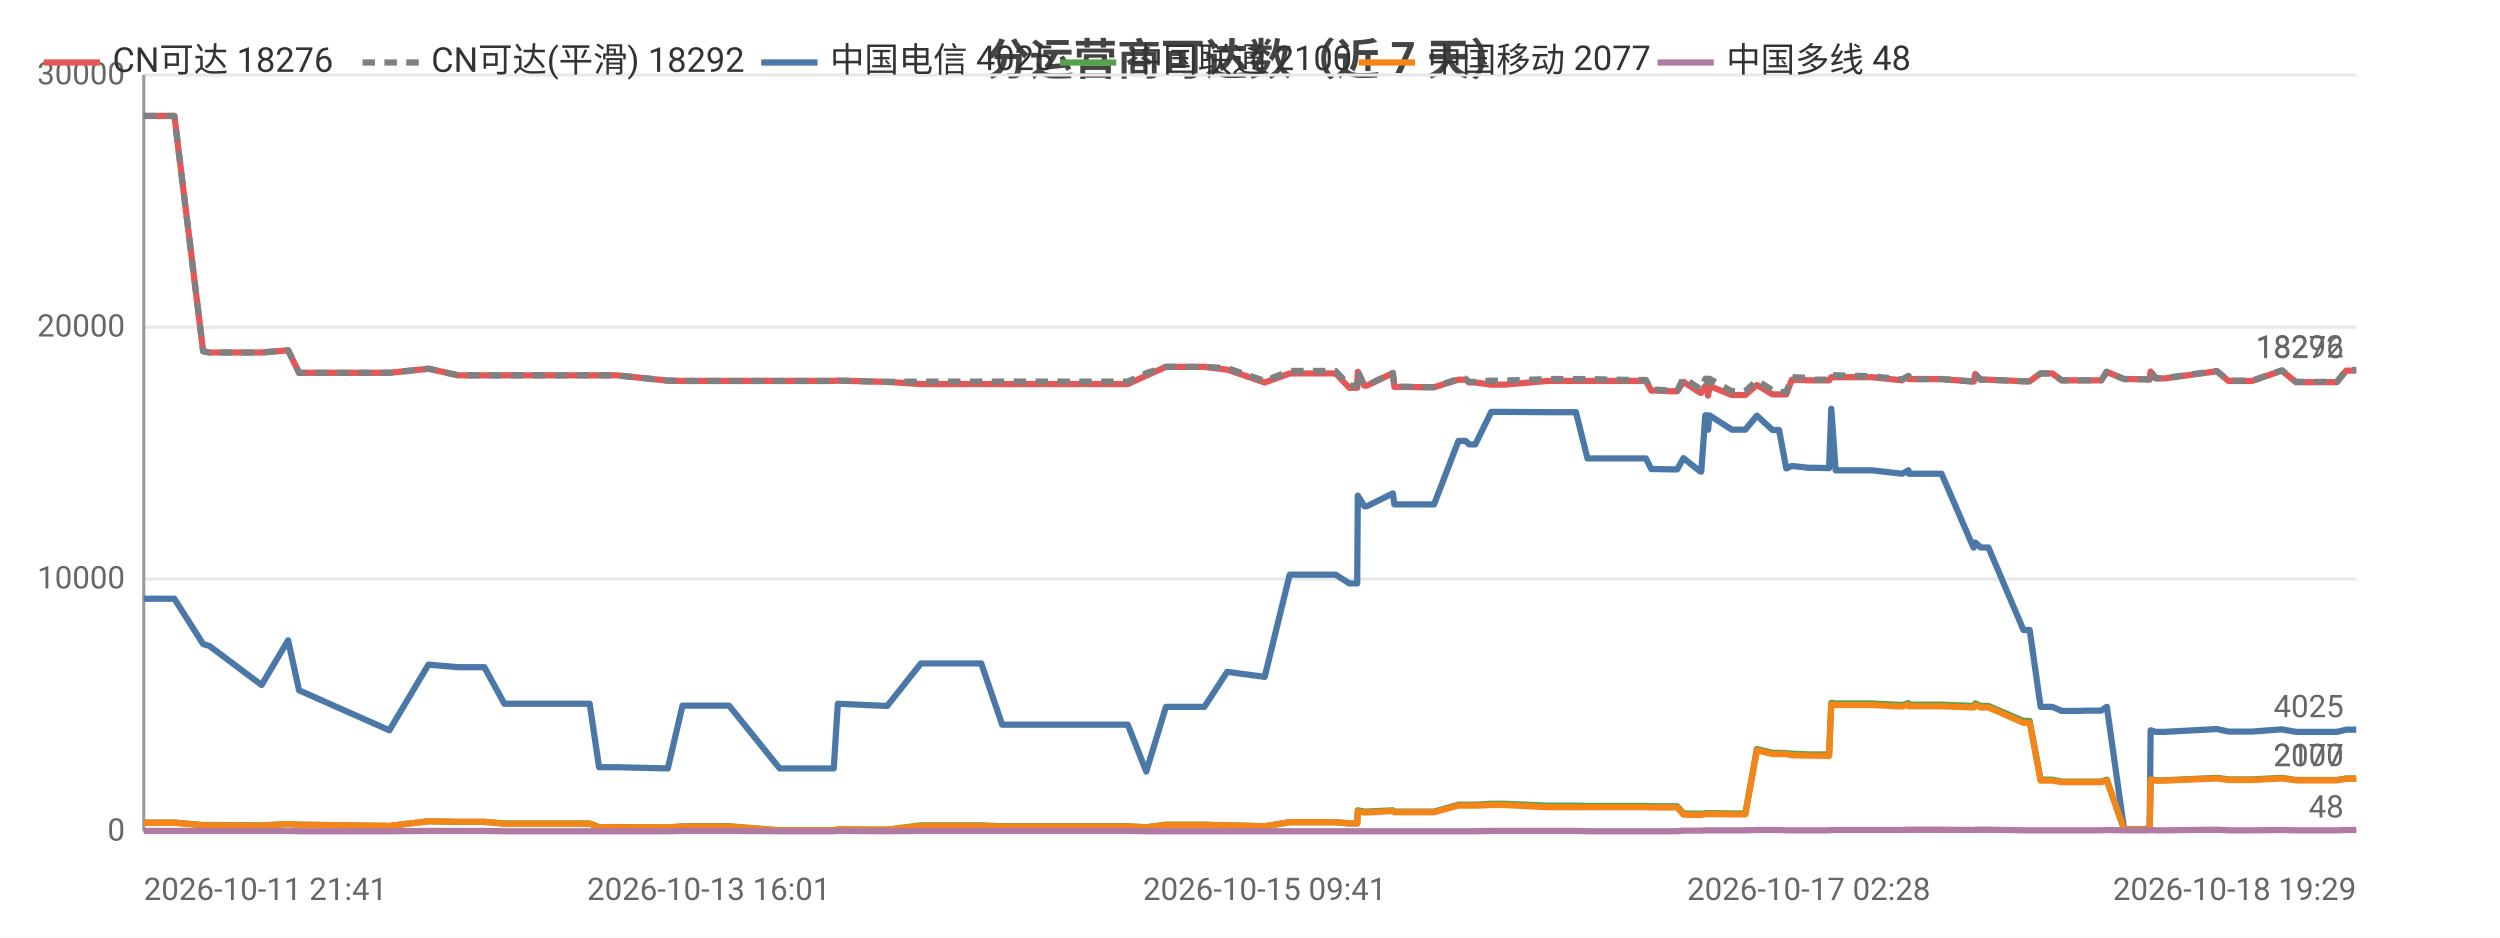
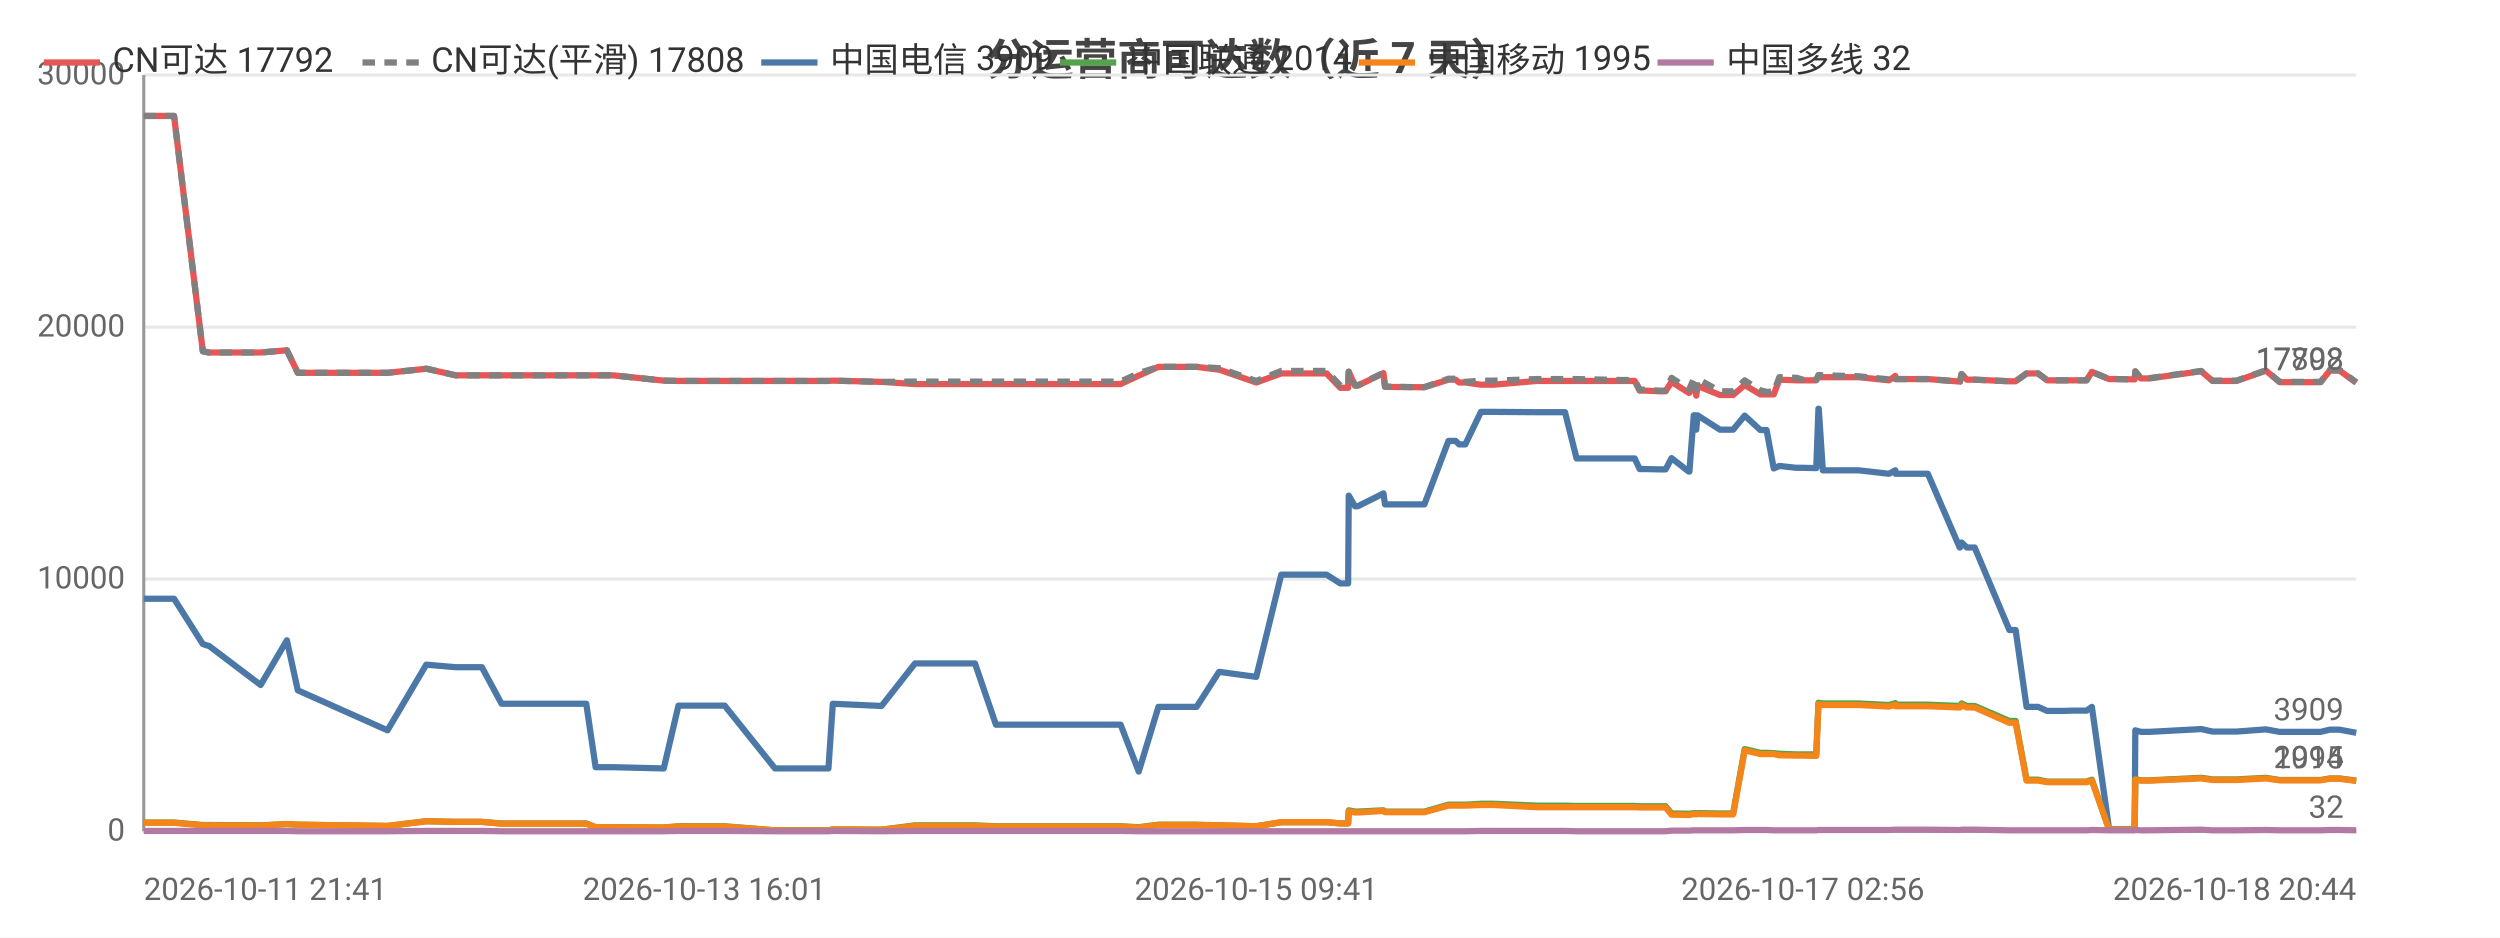
<svg xmlns="http://www.w3.org/2000/svg" width="800" height="300" viewBox="0 0 800 300">
  <rect width="800" height="300" fill="#ffffff" />
  <style>text{font-family:system-ui,-apple-system,'Segoe UI',Roboto,'PingFang SC','Microsoft YaHei','Noto Sans CJK SC',sans-serif}.g{stroke:#e8e8e8;stroke-width:1}.a{stroke:#999;stroke-width:1}.t{font-size:10px;fill:#666}.m{font-size:10px;text-anchor:middle;fill:#666}.e{font-size:10px;text-anchor:end;fill:#666}.l{font-size:11px;fill:#333}.tt{font-size:14px;font-weight:600;text-anchor:middle;fill:#444}.em{font-size:13px;text-anchor:middle;fill:#999}</style>
  <text class="tt" x="400.0" y="24">分运营商可达数（近 7 天）</text>
  <line class="g" x1="46" y1="266" x2="754" y2="266" />
  <text class="e" x="40" y="269">0</text>
  <line class="g" x1="46" y1="185.3" x2="754" y2="185.3" />
  <text class="e" x="40" y="188.3">10000</text>
  <line class="g" x1="46" y1="104.7" x2="754" y2="104.7" />
  <text class="e" x="40" y="107.7">20000</text>
  <line class="g" x1="46" y1="24" x2="754" y2="24" />
  <text class="e" x="40" y="27">30000</text>
  <line class="a" x1="46" y1="24" x2="46" y2="266" />
  <line class="a" x1="46" y1="266" x2="754" y2="266" />
-   <polyline fill="none" stroke="#e45756" stroke-width="2" stroke-linejoin="round" points="46,37.1 48.5,37.1 55.8,37.1 65.0,112.4 65.0,112.4 67.0,112.8 67.0,112.8 83.7,112.8 92.2,112.1 95.7,119.3 124.6,119.3 137.1,118.0 137.2,118.0 146.6,120.1 146.6,120.1 155.0,120.1 161.4,120.1 167.2,120.1 188.7,120.1 191.7,120.1 197.2,120.1 213.7,121.8 218.4,121.9 218.5,121.9 226.8,121.9 228.5,121.9 233.3,121.9 249.5,121.9 250.4,121.9 254.5,121.9 266.8,121.9 268.1,121.8 283.8,122.2 283.9,122.2 294.7,122.9 294.7,122.9 295.1,122.9 301.5,122.9 314.0,122.9 320.7,122.9 325.7,122.9 336.0,122.9 336.8,122.9 341.5,122.9 347.2,122.9 351.0,122.9 360.9,122.9 366.8,120.2 366.8,120.2 373.1,117.4 373.2,117.4 376.9,117.4 385.4,117.4 392.7,118.3 392.8,118.3 404.7,122.4 412.7,119.5 412.8,119.5 415.1,119.5 415.1,119.5 416.7,119.5 417.7,119.5 419.1,119.5 422.6,119.5 427.4,119.5 431.8,124.1 434.3,124.1 434.5,119.0 436.6,123.4 437.4,123.4 445.7,119.4 445.7,119.4 446.2,123.8 456.3,123.9 456.8,123.9 456.8,123.9 458.9,123.9 466.7,121.5 466.8,121.5 469.0,121.5 470.1,122.4 472.1,122.4 477.2,123.1 477.2,123.1 479.0,123.1 479.1,123.1 481.3,123.1 495.2,121.9 495.3,121.9 495.9,121.9 497.9,121.9 504.3,121.9 508.0,121.9 522.3,121.9 522.8,121.9 523.6,121.9 524.3,121.9 524.5,121.9 526.7,121.9 528.4,125.0 530.2,125.0 534.6,125.2 534.6,125.2 536.7,125.2 538.7,122.2 544.1,125.7 544.4,125.7 545.7,123.5 546.3,123.5 546.6,126.6 547.0,123.5 554.2,126.4 554.3,126.4 556.3,126.4 558.5,126.4 562.2,123.2 562.2,123.2 567.2,126.2 567.3,126.2 569.3,126.2 571.6,126.2 573.4,121.5 573.4,121.5 578.8,121.7 578.9,121.7 580.9,121.7 585.3,121.7 586.0,120.7 586.0,120.7 587.4,120.7 599.0,120.7 608.7,121.7 608.7,121.7 610.7,120.3 610.8,121.3 621.3,121.3 631.5,122.1 631.6,122.1 632.1,119.7 633.8,121.5 636.3,121.5 647.5,122.0 648.6,122.0 648.7,122.0 649.5,122.0 653.0,119.5 654.5,119.5 656.8,119.5 659.7,121.7 661.7,121.7 665.0,121.7 667.9,121.7 667.9,121.7 668.1,121.7 670.0,121.7 672.4,121.7 674.1,119.0 674.2,119.0 679.7,121.3 679.7,121.3 681.8,121.3 687.8,121.4 687.9,121.4 688.2,118.9 689.9,121.1 692.6,121.1 709.4,118.8 713.1,121.9 720.7,121.9 730.2,118.6 734.7,122.3 736.7,122.3 739.7,122.3 744.7,122.3 747.8,122.3 750.8,118.6 751.4,118.6 751.6,118.6 751.9,118.6 752.7,118.6 753.5,118.6 754,118.6" />
-   <text class="t" x="750" y="114.6" text-anchor="end" fill="#e45756">18276</text>
-   <polyline fill="none" stroke="#808080" stroke-width="2" stroke-dasharray="4,3" stroke-linejoin="round" points="46,37.1 48.5,37.1 55.8,37.1 65.0,112.4 65.0,112.4 67.0,112.8 67.0,112.8 83.7,112.8 92.2,112.1 95.7,119.3 124.6,119.3 137.1,118.0 137.2,118.0 146.6,120.1 146.6,120.1 155.0,120.1 161.4,120.1 167.2,120.1 188.7,120.1 191.7,120.1 197.2,120.1 213.7,121.8 218.4,121.9 218.5,121.9 226.8,121.9 228.5,121.9 233.3,121.9 249.5,121.9 250.4,121.9 254.5,121.9 266.8,121.9 268.1,121.8 283.8,122.2 283.9,122.2 294.7,122.1 294.7,122.1 295.1,122.1 301.5,122.1 314.0,122.1 320.7,122.1 325.7,122.1 336.0,122.1 336.8,122.1 341.5,122.1 347.2,122.1 351.0,122.1 360.9,122.1 366.8,119.4 366.8,119.4 373.1,117.4 373.2,117.4 376.9,117.4 385.4,117.4 392.7,117.8 392.8,117.8 404.7,121.9 412.7,118.7 412.8,118.7 415.1,118.7 415.1,118.7 416.7,118.7 417.7,118.7 419.1,118.7 422.6,118.7 427.4,118.7 431.8,123.4 434.3,123.4 434.5,118.9 436.6,123.3 437.4,123.3 445.7,119.3 445.7,119.3 446.2,123.7 456.3,123.9 456.8,123.9 456.8,123.9 458.9,123.9 466.7,121.2 466.8,121.2 469.0,121.2 470.1,122.2 472.1,122.2 477.2,121.8 477.2,121.8 479.0,121.8 479.1,121.8 481.3,121.8 495.2,121.3 495.3,121.3 495.9,121.3 497.9,121.3 504.3,121.3 508.0,121.3 522.3,121.6 522.8,121.6 523.6,121.6 524.3,121.6 524.5,121.6 526.7,121.6 528.4,124.7 530.2,124.7 534.6,125.0 534.6,125.0 536.7,125.0 538.7,120.9 544.1,124.5 544.4,124.5 545.7,121.2 546.3,121.2 546.6,124.7 547.0,121.2 554.2,125.2 554.3,125.2 556.3,125.2 558.5,125.2 562.2,121.7 562.2,121.7 567.2,124.9 567.3,124.9 569.3,125.4 571.6,125.4 573.4,120.7 573.4,120.7 578.8,120.9 578.9,120.9 580.9,121.5 585.3,121.5 586.0,120.0 586.0,120.0 587.4,120.1 599.0,120.4 608.7,121.4 608.7,121.4 610.7,120.3 610.8,121.3 621.3,121.3 631.5,122.1 631.6,122.1 632.1,119.7 633.8,121.5 636.3,121.5 647.5,122.0 648.6,122.0 648.7,122.0 649.5,122.0 653.0,119.5 654.5,119.5 656.8,119.5 659.7,121.7 661.7,121.7 665.0,121.7 667.9,121.7 667.9,121.7 668.1,121.7 670.0,121.7 672.4,121.7 674.1,119.0 674.2,119.0 679.7,121.3 679.7,121.3 681.8,121.3 687.8,121.4 687.9,121.4 688.2,118.8 689.9,121.0 692.6,121.0 709.4,118.7 713.1,121.8 720.7,121.8 730.2,118.5 734.7,122.2 736.7,122.2 739.7,122.2 744.7,122.2 747.8,122.2 750.8,118.4 751.4,118.4 751.6,118.4 751.9,118.4 752.7,118.4 753.5,118.4 754,118.4" />
-   <text class="t" x="750" y="114.4" text-anchor="end" fill="#808080">18292</text>
-   <polyline fill="none" stroke="#4c78a8" stroke-width="2" stroke-linejoin="round" points="46,191.6 48.5,191.6 55.8,191.6 65.0,206.1 65.0,206.1 67.0,206.7 67.0,206.7 83.7,219.2 92.2,204.9 95.7,220.9 124.6,233.7 137.1,212.7 137.2,212.7 146.6,213.5 146.6,213.5 155.0,213.5 161.4,225.2 167.2,225.2 188.7,225.2 191.7,245.5 197.2,245.5 213.7,245.9 218.4,225.8 218.5,225.8 226.8,225.8 228.5,225.8 233.3,225.8 249.5,245.9 250.4,245.9 254.5,245.9 266.8,245.9 268.1,225.2 283.8,225.9 283.9,225.9 294.7,212.3 294.7,212.3 295.1,212.3 301.5,212.3 314.0,212.3 320.7,231.9 325.7,231.9 336.0,231.9 336.8,231.9 341.5,231.9 347.2,231.9 351.0,231.9 360.9,231.9 366.8,246.9 366.8,246.9 373.1,226.2 373.2,226.2 376.9,226.2 385.4,226.2 392.7,215.0 392.8,215.0 404.7,216.6 412.7,183.9 412.8,183.9 415.1,183.9 415.1,183.9 416.7,183.9 417.7,183.9 419.1,183.9 422.6,183.9 427.4,183.9 431.8,186.7 434.3,186.7 434.5,158.6 436.6,162.0 437.4,162.0 445.7,157.9 445.7,157.9 446.2,161.4 456.3,161.4 456.8,161.4 456.8,161.4 458.9,161.4 466.7,141.1 466.8,141.1 469.0,141.1 470.1,142.2 472.1,142.2 477.2,131.8 477.2,131.8 479.0,131.8 479.1,131.8 481.3,131.8 495.2,131.9 495.3,131.9 495.9,131.9 497.9,131.9 504.3,131.9 508.0,146.7 522.3,146.7 522.8,146.7 523.6,146.7 524.3,146.7 524.5,146.7 526.7,146.7 528.4,150.1 530.2,150.1 534.6,150.2 534.6,150.2 536.7,150.2 538.7,146.6 544.1,150.9 544.4,150.9 545.7,132.9 546.3,132.9 546.6,137.5 547.0,132.9 554.2,137.5 554.3,137.5 556.3,137.5 558.5,137.5 562.2,133.0 562.2,133.0 567.2,137.6 567.3,137.6 569.3,137.6 571.6,149.9 573.4,149.1 573.4,149.1 578.8,149.7 578.9,149.7 580.9,149.7 585.3,149.8 586.0,130.8 586.0,130.8 587.4,150.5 599.0,150.5 608.7,151.6 608.7,151.6 610.7,150.5 610.8,151.6 621.3,151.6 631.5,175.2 631.6,175.2 632.1,173.6 633.8,175.2 636.3,175.2 647.5,201.6 648.6,201.6 648.7,201.6 649.5,201.6 653.0,226.2 654.5,226.2 656.8,226.2 659.7,227.5 661.7,227.5 665.0,227.5 667.9,227.4 667.9,227.4 668.1,227.4 670.0,227.4 672.4,227.4 674.1,226.2 674.2,226.2 679.7,265.3 679.7,265.3 681.8,265.3 687.8,265.3 687.9,265.3 688.2,233.7 689.9,234.2 692.6,234.2 709.4,233.3 713.1,234.1 720.7,234.1 730.2,233.4 734.7,234.2 736.7,234.2 739.7,234.2 744.7,234.2 747.8,234.2 750.8,233.5 751.4,233.5 751.6,233.5 751.9,233.5 752.7,233.5 753.5,233.5 754,233.5" />
-   <text class="t" x="750" y="229.5" text-anchor="end" fill="#4c78a8">4025</text>
-   <polyline fill="none" stroke="#54a24b" stroke-width="2" stroke-linejoin="round" points="46,263.2 48.5,263.2 55.8,263.2 65.0,264.0 65.0,264.0 67.0,264.0 67.0,264.0 83.7,264.1 92.2,263.7 95.7,263.9 124.6,264.3 137.1,262.8 137.2,262.8 146.6,263.0 146.6,263.0 155.0,263.0 161.4,263.5 167.2,263.5 188.7,263.5 191.7,264.7 197.2,264.7 213.7,264.8 218.4,264.4 218.5,264.4 226.8,264.4 228.5,264.4 233.3,264.4 249.5,265.7 250.4,265.7 254.5,265.7 266.8,265.7 268.1,265.4 283.8,265.5 283.9,265.5 294.7,264.1 294.7,264.1 295.1,264.1 301.5,264.1 314.0,264.1 320.7,264.4 325.7,264.4 336.0,264.4 336.8,264.4 341.5,264.4 347.2,264.4 351.0,264.4 360.9,264.4 366.8,264.7 366.8,264.7 373.1,263.9 373.2,263.9 376.9,263.9 385.4,263.9 392.7,264.1 392.8,264.1 404.7,264.4 412.7,263.1 412.8,263.1 415.1,263.1 415.1,263.1 416.7,263.1 417.7,263.1 419.1,263.1 422.6,263.1 427.4,263.1 431.8,263.5 434.3,263.5 434.5,259.3 436.6,259.7 437.4,259.7 445.7,259.3 445.7,259.3 446.2,259.7 456.3,259.7 456.8,259.7 456.8,259.7 458.9,259.7 466.7,257.5 466.8,257.5 469.0,257.5 470.1,257.5 472.1,257.5 477.2,257.2 477.2,257.2 479.0,257.2 479.1,257.2 481.3,257.2 495.2,257.8 495.3,257.8 495.9,257.8 497.9,257.8 504.3,257.8 508.0,257.9 522.3,257.9 522.8,257.9 523.6,257.9 524.3,257.9 524.5,257.9 526.7,257.9 528.4,258.0 530.2,258.0 534.6,258.0 534.6,258.0 536.7,258.0 538.7,260.3 544.1,260.4 544.4,260.4 545.7,260.2 546.3,260.2 546.6,260.3 547.0,260.2 554.2,260.3 554.3,260.3 556.3,260.3 558.5,260.3 562.2,239.7 562.2,239.7 567.2,240.9 567.3,240.9 569.3,240.9 571.6,241.0 573.4,241.2 573.4,241.2 578.8,241.4 578.9,241.4 580.9,241.4 585.3,241.4 586.0,224.9 586.0,224.9 587.4,225.1 599.0,225.1 608.7,225.6 608.7,225.6 610.7,225.0 610.8,225.5 621.3,225.5 631.5,225.9 631.6,225.9 632.1,225.1 633.8,225.9 636.3,225.9 647.5,230.7 648.6,230.7 648.7,230.7 649.5,230.7 653.0,249.5 654.5,249.5 656.8,249.5 659.7,250.1 661.7,250.1 665.0,250.1 667.9,250.1 667.9,250.1 668.1,250.1 670.0,250.1 672.4,250.1 674.1,249.5 674.2,249.5 679.7,265.4 679.7,265.4 681.8,265.4 687.8,265.4 687.9,265.4 688.2,249.3 689.9,249.7 692.6,249.7 709.4,248.9 713.1,249.4 720.7,249.4 730.2,248.9 734.7,249.6 736.7,249.6 739.7,249.6 744.7,249.6 747.8,249.6 750.8,249.1 751.4,249.1 751.6,249.1 751.9,249.1 752.7,249.1 753.5,249.1 754,249.1" />
-   <text class="t" x="750" y="245.1" text-anchor="end" fill="#54a24b">2100</text>
-   <polyline fill="none" stroke="#f58518" stroke-width="2" stroke-linejoin="round" points="46,263.3 48.5,263.3 55.8,263.3 65.0,264.1 65.0,264.1 67.0,264.1 67.0,264.1 83.7,264.2 92.2,263.7 95.7,263.9 124.6,264.3 137.1,262.8 137.2,262.8 146.6,263.0 146.6,263.0 155.0,263.0 161.4,263.6 167.2,263.6 188.7,263.6 191.7,264.7 197.2,264.7 213.7,264.8 218.4,264.5 218.5,264.5 226.8,264.5 228.5,264.5 233.3,264.5 249.5,265.7 250.4,265.7 254.5,265.7 266.8,265.7 268.1,265.4 283.8,265.5 283.9,265.5 294.7,264.3 294.7,264.3 295.1,264.3 301.5,264.3 314.0,264.3 320.7,264.5 325.7,264.5 336.0,264.5 336.8,264.5 341.5,264.5 347.2,264.5 351.0,264.5 360.9,264.5 366.8,264.8 366.8,264.8 373.1,264.0 373.2,264.0 376.9,264.0 385.4,264.0 392.7,264.1 392.8,264.1 404.7,264.4 412.7,263.1 412.8,263.1 415.1,263.1 415.1,263.1 416.7,263.1 417.7,263.1 419.1,263.1 422.6,263.1 427.4,263.1 431.8,263.5 434.3,263.5 434.5,259.6 436.6,260.0 437.4,260.0 445.7,259.5 445.7,259.5 446.2,259.9 456.3,259.9 456.8,259.9 456.8,259.9 458.9,259.9 466.7,257.8 466.8,257.8 469.0,257.8 470.1,257.8 472.1,257.8 477.2,257.6 477.2,257.6 479.0,257.6 479.1,257.6 481.3,257.6 495.2,258.3 495.3,258.3 495.9,258.3 497.9,258.3 504.3,258.3 508.0,258.3 522.3,258.3 522.8,258.3 523.6,258.3 524.3,258.3 524.5,258.3 526.7,258.3 528.4,258.4 530.2,258.4 534.6,258.4 534.6,258.4 536.7,258.4 538.7,260.7 544.1,260.8 544.4,260.8 545.7,260.5 546.3,260.5 546.6,260.6 547.0,260.5 554.2,260.6 554.3,260.6 556.3,260.6 558.5,260.6 562.2,240.1 562.2,240.1 567.2,241.3 567.3,241.3 569.3,241.3 571.6,241.3 573.4,241.7 573.4,241.7 578.8,241.8 578.9,241.8 580.9,241.8 585.3,241.9 586.0,225.4 586.0,225.4 587.4,225.6 599.0,225.6 608.7,226.1 608.7,226.1 610.7,225.5 610.8,226.0 621.3,226.0 631.5,226.4 631.6,226.4 632.1,225.6 633.8,226.4 636.3,226.4 647.5,231.3 648.6,231.3 648.7,231.3 649.5,231.3 653.0,249.8 654.5,249.8 656.8,249.8 659.7,250.3 661.7,250.3 665.0,250.3 667.9,250.3 667.9,250.3 668.1,250.3 670.0,250.3 672.4,250.3 674.1,249.8 674.2,249.8 679.7,265.4 679.7,265.4 681.8,265.4 687.8,265.4 687.9,265.4 688.2,249.5 689.9,249.8 692.6,249.8 709.4,249.1 713.1,249.6 720.7,249.6 730.2,249.1 734.7,249.7 736.7,249.7 739.7,249.7 744.7,249.7 747.8,249.7 750.8,249.2 751.4,249.2 751.6,249.2 751.9,249.2 752.7,249.2 753.5,249.2 754,249.2" />
-   <text class="t" x="750" y="245.2" text-anchor="end" fill="#f58518">2077</text>
-   <polyline fill="none" stroke="#b279a2" stroke-width="2" stroke-linejoin="round" points="46,265.9 48.5,265.9 55.8,265.9 65.0,265.9 65.0,265.9 67.0,265.9 67.0,265.9 83.7,265.9 92.2,265.9 95.7,266.0 124.6,266.0 137.1,265.9 137.2,265.9 146.6,265.9 146.6,265.9 155.0,265.9 161.4,266.0 167.2,266.0 188.7,266.0 191.7,266.0 197.2,266.0 213.7,266.0 218.4,265.9 218.5,265.9 226.8,265.9 228.5,265.9 233.3,265.9 249.5,266.0 250.4,266.0 254.5,266.0 266.8,266.0 268.1,265.9 283.8,266.0 283.9,266.0 294.7,265.9 294.7,265.9 295.1,265.9 301.5,265.9 314.0,265.9 320.7,265.9 325.7,265.9 336.0,265.9 336.8,265.9 341.5,265.9 347.2,265.9 351.0,265.9 360.9,265.9 366.8,266.0 366.8,266.0 373.1,266.0 373.2,266.0 376.9,266.0 385.4,266.0 392.7,266 392.8,266 404.7,266 412.7,266.0 412.8,266.0 415.1,266.0 415.1,266.0 416.7,266.0 417.7,266.0 419.1,266.0 422.6,266.0 427.4,266.0 431.8,266.0 434.3,266.0 434.5,266.0 436.6,266.0 437.4,266.0 445.7,266.0 445.7,266.0 446.2,266.0 456.3,266.0 456.8,266.0 456.8,266.0 458.9,266.0 466.7,266.0 466.8,266.0 469.0,266.0 470.1,266.0 472.1,266.0 477.2,265.9 477.2,265.9 479.0,265.9 479.1,265.9 481.3,265.9 495.2,265.9 495.3,265.9 495.9,265.9 497.9,265.9 504.3,265.9 508.0,266.0 522.3,266.0 522.8,266.0 523.6,266.0 524.3,266.0 524.5,266.0 526.7,266.0 528.4,266.0 530.2,266.0 534.6,266.0 534.6,266.0 536.7,266.0 538.7,265.8 544.1,265.8 544.4,265.8 545.7,265.7 546.3,265.7 546.6,265.7 547.0,265.7 554.2,265.7 554.3,265.7 556.3,265.7 558.5,265.7 562.2,265.6 562.2,265.6 567.2,265.6 567.3,265.6 569.3,265.6 571.6,265.7 573.4,265.7 573.4,265.7 578.8,265.7 578.9,265.7 580.9,265.7 585.3,265.7 586.0,265.6 586.0,265.6 587.4,265.6 599.0,265.6 608.7,265.6 608.7,265.6 610.7,265.5 610.8,265.5 621.3,265.5 631.5,265.6 631.6,265.6 632.1,265.5 633.8,265.5 636.3,265.5 647.5,265.7 648.6,265.7 648.7,265.7 649.5,265.7 653.0,265.7 654.5,265.7 656.8,265.7 659.7,265.7 661.7,265.7 665.0,265.7 667.9,265.7 667.9,265.7 668.1,265.7 670.0,265.7 672.4,265.7 674.1,265.6 674.2,265.6 679.7,265.7 679.7,265.7 681.8,265.7 687.8,265.7 687.9,265.7 688.2,265.6 689.9,265.7 692.6,265.7 709.4,265.5 713.1,265.7 720.7,265.7 730.2,265.6 734.7,265.7 736.7,265.7 739.7,265.7 744.7,265.7 747.8,265.7 750.8,265.6 751.4,265.6 751.6,265.6 751.9,265.6 752.7,265.6 753.5,265.6 754,265.6" />
-   <text class="t" x="750" y="261.6" text-anchor="end" fill="#b279a2">48</text>
+   <polyline fill="none" stroke="#e45756" stroke-width="2" stroke-linejoin="round" points="46,37.1 48.5,37.1 55.7,37.1 64.9,112.4 64.9,112.4 66.8,112.8 66.9,112.8 83.4,112.8 91.8,112.1 95.3,119.3 124.0,119.3 136.4,118.0 136.5,118.0 145.8,120.1 145.9,120.1 154.2,120.1 160.5,120.1 166.3,120.1 187.6,120.1 190.6,120.1 196.1,120.1 212.4,121.8 217.1,121.9 217.2,121.9 225.4,121.9 227.2,121.9 231.9,121.9 248.0,121.9 248.8,121.9 253.0,121.9 265.1,121.9 266.5,121.8 282.0,122.2 282.1,122.2 292.8,122.9 292.9,122.9 293.2,122.9 299.6,122.9 312.0,122.9 318.7,122.9 323.6,122.9 333.9,122.9 334.6,122.9 339.3,122.9 345.0,122.9 348.7,122.9 358.6,122.9 364.4,120.2 364.4,120.2 370.7,117.4 370.7,117.4 374.4,117.4 382.9,117.4 390.1,118.3 390.2,118.3 402.0,122.4 410.0,119.5 410.0,119.5 412.3,119.5 412.4,119.5 413.9,119.5 414.9,119.5 416.3,119.5 419.7,119.5 424.5,119.5 428.9,124.1 431.4,124.1 431.6,119.0 433.6,123.4 434.5,123.4 442.7,119.4 442.7,119.4 443.2,123.8 453.2,123.9 453.7,123.9 453.8,123.9 455.8,123.9 463.5,121.5 463.6,121.5 465.8,121.5 466.9,122.4 468.9,122.4 473.9,123.1 474.0,123.1 475.8,123.1 475.8,123.1 478.0,123.1 491.8,121.9 491.9,121.9 492.5,121.9 494.5,121.9 500.8,121.9 504.5,121.9 518.8,121.9 519.2,121.9 520.0,121.9 520.7,121.9 520.9,121.9 523.1,121.9 524.7,125.0 526.5,125.0 530.9,125.2 530.9,125.2 533.0,125.2 534.9,122.2 540.4,125.7 540.6,125.7 542.0,123.5 542.5,123.5 542.8,126.6 543.2,123.5 550.4,126.4 550.5,126.4 552.5,126.4 554.6,126.4 558.3,123.2 558.3,123.2 563.3,126.2 563.3,126.2 565.3,126.2 567.6,126.2 569.4,121.5 569.4,121.5 574.8,121.7 574.9,121.7 576.9,121.7 581.2,121.7 581.9,120.7 582.0,120.7 583.3,120.7 594.8,120.7 604.4,121.7 604.5,121.7 606.5,120.3 606.6,121.3 616.9,121.3 627.1,122.1 627.2,122.1 627.7,119.7 629.4,121.5 631.9,121.5 643.0,122.0 644.0,122.0 644.1,122.0 645.0,122.0 648.5,119.5 649.9,119.5 652.2,119.5 655.1,121.7 657.0,121.7 660.4,121.7 663.2,121.7 663.3,121.7 663.4,121.7 665.3,121.7 667.7,121.7 669.4,119.0 669.4,119.0 674.9,121.3 675.0,121.3 677.0,121.3 682.9,121.4 683.1,121.4 683.3,118.9 685.1,121.1 687.8,121.1 704.4,118.8 708.0,121.9 715.7,121.9 725.1,118.6 729.5,122.3 731.5,122.3 734.4,122.3 739.5,122.3 742.6,122.3 745.5,118.6 746.1,118.6 746.3,118.6 746.6,118.6 747.4,118.6 748.2,118.6 748.7,118.6 754,122.5" />
+   <text class="t" x="750" y="118.5" text-anchor="end" fill="#e45756">17792</text>
+   <polyline fill="none" stroke="#808080" stroke-width="2" stroke-dasharray="4,3" stroke-linejoin="round" points="46,37.1 48.5,37.1 55.7,37.1 64.9,112.4 64.9,112.4 66.8,112.8 66.9,112.8 83.4,112.8 91.8,112.1 95.3,119.3 124.0,119.3 136.4,118.0 136.5,118.0 145.8,120.1 145.9,120.1 154.2,120.1 160.5,120.1 166.3,120.1 187.6,120.1 190.6,120.1 196.1,120.1 212.4,121.8 217.1,121.9 217.2,121.9 225.4,121.9 227.2,121.9 231.9,121.9 248.0,121.9 248.8,121.9 253.0,121.9 265.1,121.9 266.5,121.8 282.0,122.2 282.1,122.2 292.8,122.1 292.9,122.1 293.2,122.1 299.6,122.1 312.0,122.1 318.7,122.1 323.6,122.1 333.9,122.1 334.6,122.1 339.3,122.1 345.0,122.1 348.7,122.1 358.6,122.1 364.4,119.4 364.4,119.4 370.7,117.4 370.7,117.4 374.4,117.4 382.9,117.4 390.1,117.8 390.2,117.8 402.0,121.9 410.0,118.7 410.0,118.7 412.3,118.7 412.4,118.7 413.9,118.7 414.9,118.7 416.3,118.7 419.7,118.7 424.5,118.7 428.9,123.4 431.4,123.4 431.6,118.9 433.6,123.3 434.5,123.3 442.7,119.3 442.7,119.3 443.2,123.7 453.2,123.9 453.7,123.9 453.8,123.9 455.8,123.9 463.5,121.2 463.6,121.2 465.8,121.2 466.9,122.2 468.9,122.2 473.9,121.8 474.0,121.8 475.8,121.8 475.8,121.8 478.0,121.8 491.8,121.3 491.9,121.3 492.5,121.3 494.5,121.3 500.8,121.3 504.5,121.3 518.8,121.6 519.2,121.6 520.0,121.6 520.7,121.6 520.9,121.6 523.1,121.6 524.7,124.7 526.5,124.7 530.9,125.0 530.9,125.0 533.0,125.0 534.9,120.9 540.4,124.5 540.6,124.5 542.0,121.2 542.5,121.2 542.8,124.7 543.2,121.2 550.4,125.2 550.5,125.2 552.5,125.2 554.6,125.2 558.3,121.7 558.3,121.7 563.3,124.9 563.3,124.9 565.3,125.4 567.6,125.4 569.4,120.7 569.4,120.7 574.8,120.9 574.9,120.9 576.9,121.5 581.2,121.5 581.9,120.0 582.0,120.0 583.3,120.1 594.8,120.4 604.4,121.4 604.5,121.4 606.5,120.3 606.6,121.3 616.9,121.3 627.1,122.1 627.2,122.1 627.7,119.7 629.4,121.5 631.9,121.5 643.0,122.0 644.0,122.0 644.1,122.0 645.0,122.0 648.5,119.5 649.9,119.5 652.2,119.5 655.1,121.7 657.0,121.7 660.4,121.7 663.2,121.7 663.3,121.7 663.4,121.7 665.3,121.7 667.7,121.7 669.4,119.0 669.4,119.0 674.9,121.3 675.0,121.3 677.0,121.3 682.9,121.4 683.1,121.4 683.3,118.8 685.1,121.0 687.8,121.0 704.4,118.7 708.0,121.8 715.7,121.8 725.1,118.5 729.5,122.2 731.5,122.2 734.4,122.2 739.5,122.2 742.6,122.2 745.5,118.4 746.1,118.4 746.3,118.4 746.6,118.4 747.4,118.4 748.2,118.4 748.7,118.4 754,122.3" />
+   <text class="t" x="750" y="118.3" text-anchor="end" fill="#808080">17808</text>
+   <polyline fill="none" stroke="#4c78a8" stroke-width="2" stroke-linejoin="round" points="46,191.6 48.5,191.6 55.7,191.6 64.9,206.1 64.9,206.1 66.8,206.7 66.9,206.7 83.4,219.2 91.8,204.9 95.3,220.9 124.0,233.7 136.4,212.7 136.5,212.7 145.8,213.5 145.9,213.5 154.2,213.5 160.5,225.2 166.3,225.2 187.6,225.2 190.6,245.5 196.1,245.5 212.4,245.9 217.1,225.8 217.2,225.8 225.4,225.8 227.2,225.8 231.9,225.8 248.0,245.9 248.8,245.9 253.0,245.9 265.1,245.9 266.5,225.2 282.0,225.9 282.1,225.9 292.8,212.3 292.9,212.3 293.2,212.3 299.6,212.3 312.0,212.3 318.7,231.9 323.6,231.9 333.9,231.9 334.6,231.9 339.3,231.9 345.0,231.9 348.7,231.9 358.6,231.9 364.4,246.9 364.4,246.9 370.7,226.2 370.7,226.2 374.4,226.2 382.9,226.2 390.1,215.0 390.2,215.0 402.0,216.6 410.0,183.9 410.0,183.9 412.3,183.9 412.4,183.9 413.9,183.9 414.9,183.9 416.3,183.9 419.7,183.9 424.5,183.9 428.9,186.7 431.4,186.7 431.6,158.6 433.6,162.0 434.5,162.0 442.7,157.9 442.7,157.9 443.2,161.4 453.2,161.4 453.7,161.4 453.8,161.4 455.8,161.4 463.5,141.1 463.6,141.1 465.8,141.1 466.9,142.2 468.9,142.2 473.9,131.8 474.0,131.8 475.8,131.8 475.8,131.8 478.0,131.8 491.8,131.9 491.9,131.9 492.5,131.9 494.5,131.9 500.8,131.9 504.5,146.7 518.8,146.7 519.2,146.7 520.0,146.7 520.7,146.7 520.9,146.7 523.1,146.7 524.7,150.1 526.5,150.1 530.9,150.2 530.9,150.2 533.0,150.2 534.9,146.6 540.4,150.9 540.6,150.9 542.0,132.9 542.5,132.9 542.8,137.5 543.2,132.9 550.4,137.5 550.5,137.5 552.5,137.5 554.6,137.5 558.3,133.0 558.3,133.0 563.3,137.6 563.3,137.6 565.3,137.6 567.6,149.9 569.4,149.1 569.4,149.1 574.8,149.7 574.9,149.7 576.9,149.7 581.2,149.8 581.9,130.8 582.0,130.8 583.3,150.5 594.8,150.5 604.4,151.6 604.5,151.6 606.5,150.5 606.6,151.6 616.9,151.6 627.1,175.2 627.2,175.2 627.7,173.6 629.4,175.2 631.9,175.2 643.0,201.6 644.0,201.6 644.1,201.6 645.0,201.6 648.5,226.2 649.9,226.2 652.2,226.2 655.1,227.5 657.0,227.5 660.4,227.5 663.2,227.4 663.3,227.4 663.4,227.4 665.3,227.4 667.7,227.4 669.4,226.2 669.4,226.2 674.9,265.3 675.0,265.3 677.0,265.3 682.9,265.3 683.1,265.3 683.3,233.7 685.1,234.2 687.8,234.2 704.4,233.3 708.0,234.1 715.7,234.1 725.1,233.4 729.5,234.2 731.5,234.2 734.4,234.2 739.5,234.2 742.6,234.2 745.5,233.5 746.1,233.5 746.3,233.5 746.6,233.5 747.4,233.5 748.2,233.5 748.7,233.5 754,234.5" />
+   <text class="t" x="750" y="230.5" text-anchor="end" fill="#4c78a8">3909</text>
+   <polyline fill="none" stroke="#54a24b" stroke-width="2" stroke-linejoin="round" points="46,263.2 48.5,263.2 55.7,263.2 64.9,264.0 64.9,264.0 66.8,264.0 66.9,264.0 83.4,264.1 91.8,263.7 95.3,263.9 124.0,264.3 136.4,262.8 136.5,262.8 145.8,263.0 145.9,263.0 154.2,263.0 160.5,263.5 166.3,263.5 187.6,263.5 190.6,264.7 196.1,264.7 212.4,264.8 217.1,264.4 217.2,264.4 225.4,264.4 227.2,264.4 231.9,264.4 248.0,265.7 248.8,265.7 253.0,265.7 265.1,265.7 266.5,265.4 282.0,265.5 282.1,265.5 292.8,264.1 292.9,264.1 293.2,264.1 299.6,264.1 312.0,264.1 318.7,264.4 323.6,264.4 333.9,264.4 334.6,264.4 339.3,264.4 345.0,264.4 348.7,264.4 358.6,264.4 364.4,264.7 364.4,264.7 370.7,263.9 370.7,263.9 374.4,263.9 382.9,263.9 390.1,264.1 390.2,264.1 402.0,264.4 410.0,263.1 410.0,263.1 412.3,263.1 412.4,263.1 413.9,263.1 414.9,263.1 416.3,263.1 419.7,263.1 424.5,263.1 428.9,263.5 431.4,263.5 431.6,259.3 433.6,259.7 434.5,259.7 442.7,259.3 442.7,259.3 443.2,259.7 453.2,259.7 453.7,259.7 453.8,259.7 455.8,259.7 463.5,257.5 463.6,257.5 465.8,257.5 466.9,257.5 468.9,257.5 473.9,257.2 474.0,257.2 475.8,257.2 475.8,257.2 478.0,257.2 491.8,257.8 491.9,257.8 492.5,257.8 494.5,257.8 500.8,257.8 504.5,257.9 518.8,257.9 519.2,257.9 520.0,257.9 520.7,257.9 520.9,257.9 523.1,257.9 524.7,258.0 526.5,258.0 530.9,258.0 530.9,258.0 533.0,258.0 534.9,260.3 540.4,260.4 540.6,260.4 542.0,260.2 542.5,260.2 542.8,260.3 543.2,260.2 550.4,260.3 550.5,260.3 552.5,260.3 554.6,260.3 558.3,239.7 558.3,239.7 563.3,240.9 563.3,240.9 565.3,240.9 567.6,241.0 569.4,241.2 569.4,241.2 574.8,241.4 574.9,241.4 576.9,241.4 581.2,241.4 581.9,224.9 582.0,224.9 583.3,225.1 594.8,225.1 604.4,225.6 604.5,225.6 606.5,225.0 606.6,225.5 616.9,225.5 627.1,225.9 627.2,225.9 627.7,225.1 629.4,225.9 631.9,225.9 643.0,230.7 644.0,230.7 644.1,230.7 645.0,230.7 648.5,249.5 649.9,249.5 652.2,249.5 655.1,250.1 657.0,250.1 660.4,250.1 663.2,250.1 663.3,250.1 663.4,250.1 665.3,250.1 667.7,250.1 669.4,249.5 669.4,249.5 674.9,265.4 675.0,265.4 677.0,265.4 682.9,265.4 683.1,265.4 683.3,249.3 685.1,249.7 687.8,249.7 704.4,248.9 708.0,249.4 715.7,249.4 725.1,248.9 729.5,249.6 731.5,249.6 734.4,249.6 739.5,249.6 742.6,249.6 745.5,249.1 746.1,249.1 746.3,249.1 746.6,249.1 747.4,249.1 748.2,249.1 748.7,249.1 754,249.8" />
+   <text class="t" x="750" y="245.8" text-anchor="end" fill="#54a24b">2014</text>
+   <polyline fill="none" stroke="#f58518" stroke-width="2" stroke-linejoin="round" points="46,263.3 48.5,263.3 55.7,263.3 64.9,264.1 64.9,264.1 66.8,264.1 66.9,264.1 83.4,264.2 91.8,263.7 95.3,263.9 124.0,264.3 136.4,262.8 136.5,262.8 145.8,263.0 145.9,263.0 154.2,263.0 160.5,263.6 166.3,263.6 187.6,263.6 190.6,264.7 196.1,264.7 212.4,264.8 217.1,264.5 217.2,264.5 225.4,264.5 227.2,264.5 231.9,264.5 248.0,265.7 248.8,265.7 253.0,265.7 265.1,265.7 266.5,265.4 282.0,265.5 282.1,265.5 292.8,264.3 292.9,264.3 293.2,264.3 299.6,264.3 312.0,264.3 318.7,264.5 323.6,264.5 333.9,264.5 334.6,264.5 339.3,264.5 345.0,264.5 348.7,264.5 358.6,264.5 364.4,264.8 364.4,264.8 370.7,264.0 370.7,264.0 374.4,264.0 382.9,264.0 390.1,264.1 390.2,264.1 402.0,264.4 410.0,263.1 410.0,263.1 412.3,263.1 412.4,263.1 413.9,263.1 414.9,263.1 416.3,263.1 419.7,263.1 424.5,263.1 428.9,263.5 431.4,263.5 431.6,259.6 433.6,260.0 434.5,260.0 442.7,259.5 442.7,259.5 443.2,259.9 453.2,259.9 453.7,259.9 453.8,259.9 455.8,259.9 463.5,257.8 463.6,257.8 465.8,257.8 466.9,257.8 468.9,257.8 473.9,257.6 474.0,257.6 475.8,257.6 475.8,257.6 478.0,257.6 491.8,258.3 491.9,258.3 492.5,258.3 494.5,258.3 500.8,258.3 504.5,258.3 518.8,258.3 519.2,258.3 520.0,258.3 520.7,258.3 520.9,258.3 523.1,258.3 524.7,258.4 526.5,258.4 530.9,258.4 530.9,258.4 533.0,258.4 534.9,260.7 540.4,260.8 540.6,260.8 542.0,260.5 542.5,260.5 542.8,260.6 543.2,260.5 550.4,260.6 550.5,260.6 552.5,260.6 554.6,260.6 558.3,240.1 558.3,240.1 563.3,241.3 563.3,241.3 565.3,241.3 567.6,241.3 569.4,241.7 569.4,241.7 574.8,241.8 574.9,241.8 576.9,241.8 581.2,241.9 581.9,225.4 582.0,225.4 583.3,225.6 594.8,225.6 604.4,226.1 604.5,226.1 606.5,225.5 606.6,226.0 616.9,226.0 627.1,226.4 627.2,226.4 627.7,225.6 629.4,226.4 631.9,226.4 643.0,231.3 644.0,231.3 644.1,231.3 645.0,231.3 648.5,249.8 649.9,249.8 652.2,249.8 655.1,250.3 657.0,250.3 660.4,250.3 663.2,250.3 663.3,250.3 663.4,250.3 665.3,250.3 667.7,250.3 669.4,249.8 669.4,249.8 674.9,265.4 675.0,265.4 677.0,265.4 682.9,265.4 683.1,265.4 683.3,249.5 685.1,249.8 687.8,249.8 704.4,249.1 708.0,249.6 715.7,249.6 725.1,249.1 729.5,249.7 731.5,249.7 734.4,249.7 739.5,249.7 742.6,249.7 745.5,249.2 746.1,249.2 746.3,249.2 746.6,249.2 747.4,249.2 748.2,249.2 748.7,249.2 754,249.9" />
+   <text class="t" x="750" y="245.9" text-anchor="end" fill="#f58518">1995</text>
+   <polyline fill="none" stroke="#b279a2" stroke-width="2" stroke-linejoin="round" points="46,265.9 48.5,265.9 55.7,265.9 64.9,265.9 64.9,265.9 66.8,265.9 66.9,265.9 83.4,265.9 91.8,265.9 95.3,266.0 124.0,266.0 136.4,265.9 136.5,265.9 145.8,265.9 145.9,265.9 154.2,265.9 160.5,266.0 166.3,266.0 187.6,266.0 190.6,266.0 196.1,266.0 212.4,266.0 217.1,265.9 217.2,265.9 225.4,265.9 227.2,265.9 231.9,265.9 248.0,266.0 248.8,266.0 253.0,266.0 265.1,266.0 266.5,265.9 282.0,266.0 282.1,266.0 292.8,265.9 292.9,265.9 293.2,265.9 299.6,265.9 312.0,265.9 318.7,265.9 323.6,265.9 333.9,265.9 334.6,265.9 339.3,265.9 345.0,265.9 348.7,265.9 358.6,265.9 364.4,266.0 364.4,266.0 370.7,266.0 370.7,266.0 374.4,266.0 382.9,266.0 390.1,266 390.2,266 402.0,266 410.0,266.0 410.0,266.0 412.3,266.0 412.4,266.0 413.9,266.0 414.9,266.0 416.3,266.0 419.7,266.0 424.5,266.0 428.9,266.0 431.4,266.0 431.6,266.0 433.6,266.0 434.5,266.0 442.7,266.0 442.7,266.0 443.2,266.0 453.2,266.0 453.7,266.0 453.8,266.0 455.8,266.0 463.5,266.0 463.6,266.0 465.8,266.0 466.9,266.0 468.9,266.0 473.9,265.9 474.0,265.9 475.8,265.9 475.8,265.9 478.0,265.9 491.8,265.9 491.9,265.9 492.5,265.9 494.5,265.9 500.8,265.9 504.5,266.0 518.8,266.0 519.2,266.0 520.0,266.0 520.7,266.0 520.9,266.0 523.1,266.0 524.7,266.0 526.5,266.0 530.9,266.0 530.9,266.0 533.0,266.0 534.9,265.8 540.4,265.8 540.6,265.8 542.0,265.7 542.5,265.7 542.8,265.7 543.2,265.7 550.4,265.7 550.5,265.7 552.5,265.7 554.6,265.7 558.3,265.6 558.3,265.6 563.3,265.6 563.3,265.6 565.3,265.6 567.6,265.7 569.4,265.7 569.4,265.7 574.8,265.7 574.9,265.7 576.9,265.7 581.2,265.7 581.9,265.6 582.0,265.6 583.3,265.6 594.8,265.6 604.4,265.6 604.5,265.6 606.5,265.5 606.6,265.5 616.9,265.5 627.1,265.6 627.2,265.6 627.7,265.5 629.4,265.5 631.9,265.5 643.0,265.7 644.0,265.7 644.1,265.7 645.0,265.7 648.5,265.7 649.9,265.7 652.2,265.7 655.1,265.7 657.0,265.7 660.4,265.7 663.2,265.7 663.3,265.7 663.4,265.7 665.3,265.7 667.7,265.7 669.4,265.6 669.4,265.6 674.9,265.7 675.0,265.7 677.0,265.7 682.9,265.7 683.1,265.7 683.3,265.6 685.1,265.7 687.8,265.7 704.4,265.5 708.0,265.7 715.7,265.7 725.1,265.6 729.5,265.7 731.5,265.7 734.4,265.7 739.5,265.7 742.6,265.7 745.5,265.6 746.1,265.6 746.3,265.6 746.6,265.6 747.4,265.6 748.2,265.6 748.7,265.6 754,265.7" />
+   <text class="t" x="750" y="261.7" text-anchor="end" fill="#b279a2">32</text>
  <text class="t" x="46" y="288">2026-10-11 21:41</text>
-   <text class="m" x="226.8" y="288">2026-10-13 16:01</text>
-   <text class="m" x="404.7" y="288">2026-10-15 09:41</text>
-   <text class="m" x="578.8" y="288">2026-10-17 02:28</text>
-   <text class="e" x="754" y="288">2026-10-18 19:29</text>
+   <text class="m" x="225.4" y="288">2026-10-13 16:01</text>
+   <text class="m" x="402.0" y="288">2026-10-15 09:41</text>
+   <text class="m" x="576.9" y="288">2026-10-17 02:56</text>
+   <text class="e" x="754" y="288">2026-10-18 20:44</text>
  <line x1="14" y1="20" x2="32" y2="20" stroke="#e45756" stroke-width="2" />
-   <text class="l" x="36" y="23">CN可达 18276</text>
+   <text class="l" x="36" y="23">CN可达 17792</text>
  <line x1="116.0" y1="20" x2="134.0" y2="20" stroke="#808080" stroke-width="2" stroke-dasharray="4,3" />
-   <text class="l" x="138.0" y="23">CN可达(平滑) 18292</text>
+   <text class="l" x="138.0" y="23">CN可达(平滑) 17808</text>
  <line x1="243.6" y1="20" x2="261.6" y2="20" stroke="#4c78a8" stroke-width="2" />
-   <text class="l" x="265.6" y="23">中国电信 4025</text>
+   <text class="l" x="265.6" y="23">中国电信 3909</text>
  <line x1="339.2" y1="20" x2="357.2" y2="20" stroke="#54a24b" stroke-width="2" />
-   <text class="l" x="361.2" y="23">中国联通 2100</text>
+   <text class="l" x="361.2" y="23">中国联通 2014</text>
  <line x1="434.8" y1="20" x2="452.8" y2="20" stroke="#f58518" stroke-width="2" />
-   <text class="l" x="456.8" y="23">中国移动 2077</text>
+   <text class="l" x="456.8" y="23">中国移动 1995</text>
  <line x1="530.4" y1="20" x2="548.4" y2="20" stroke="#b279a2" stroke-width="2" />
-   <text class="l" x="552.4" y="23">中国多线 48</text>
+   <text class="l" x="552.4" y="23">中国多线 32</text>
</svg>
